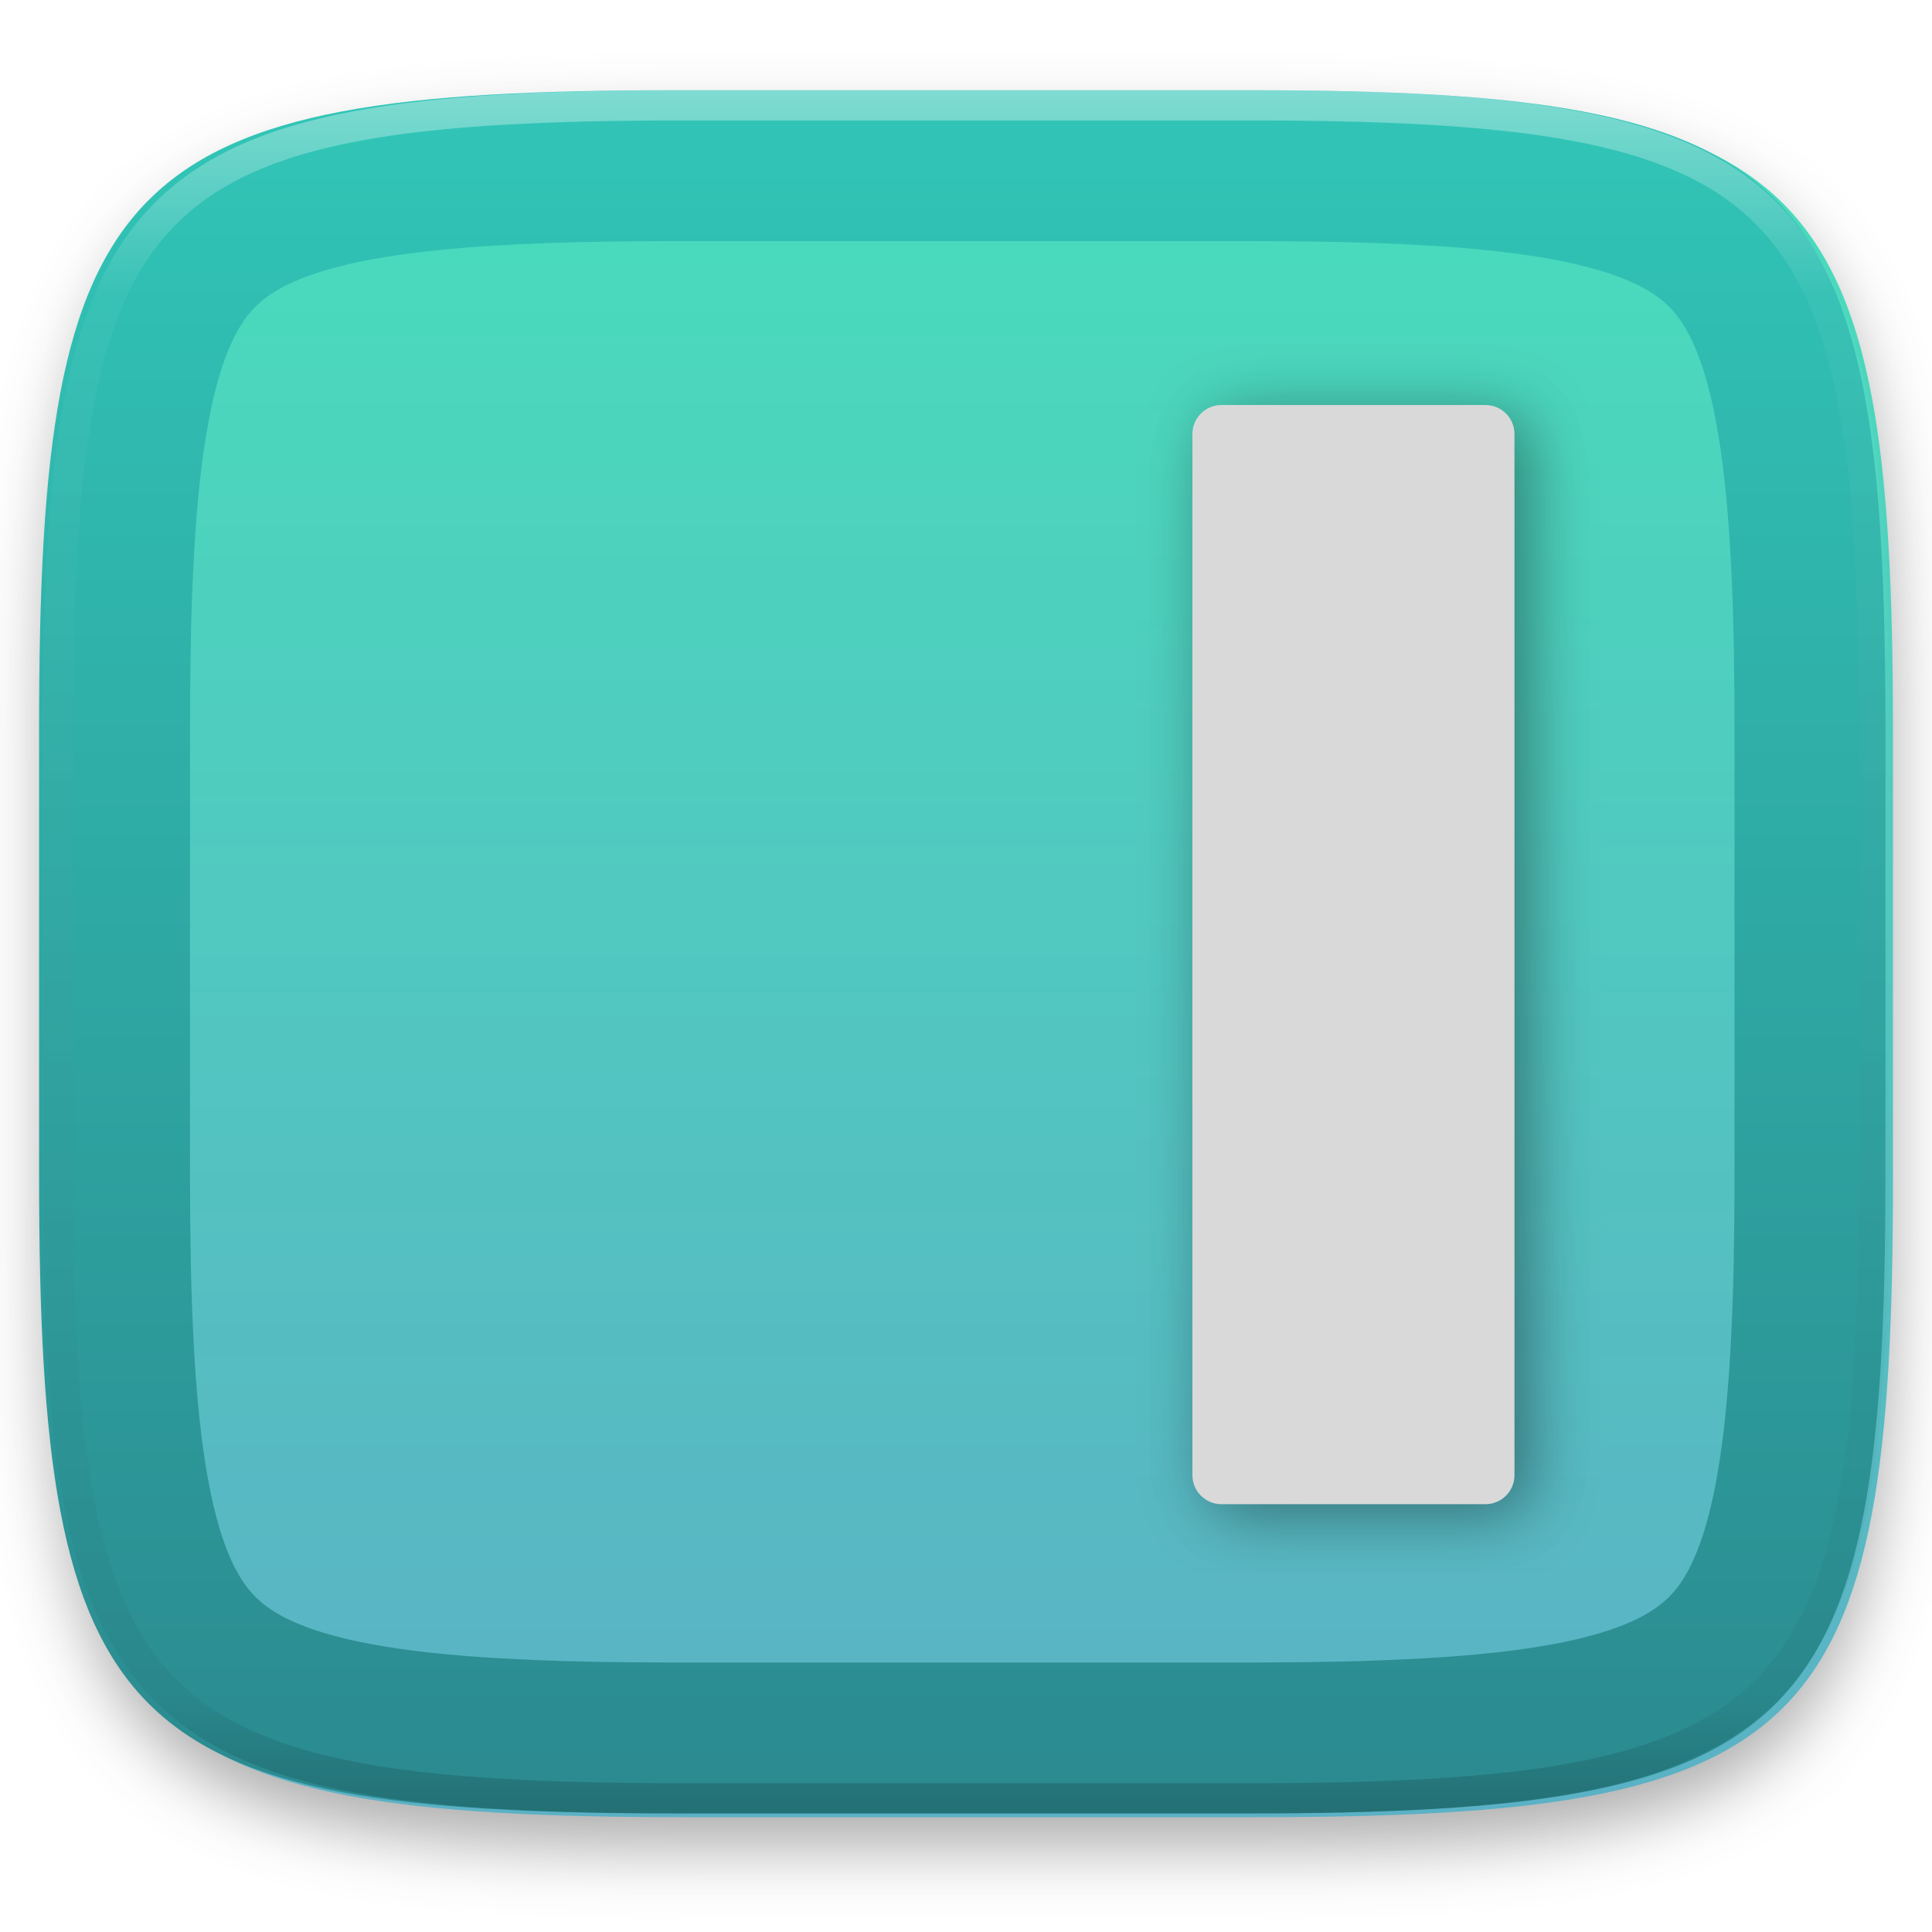
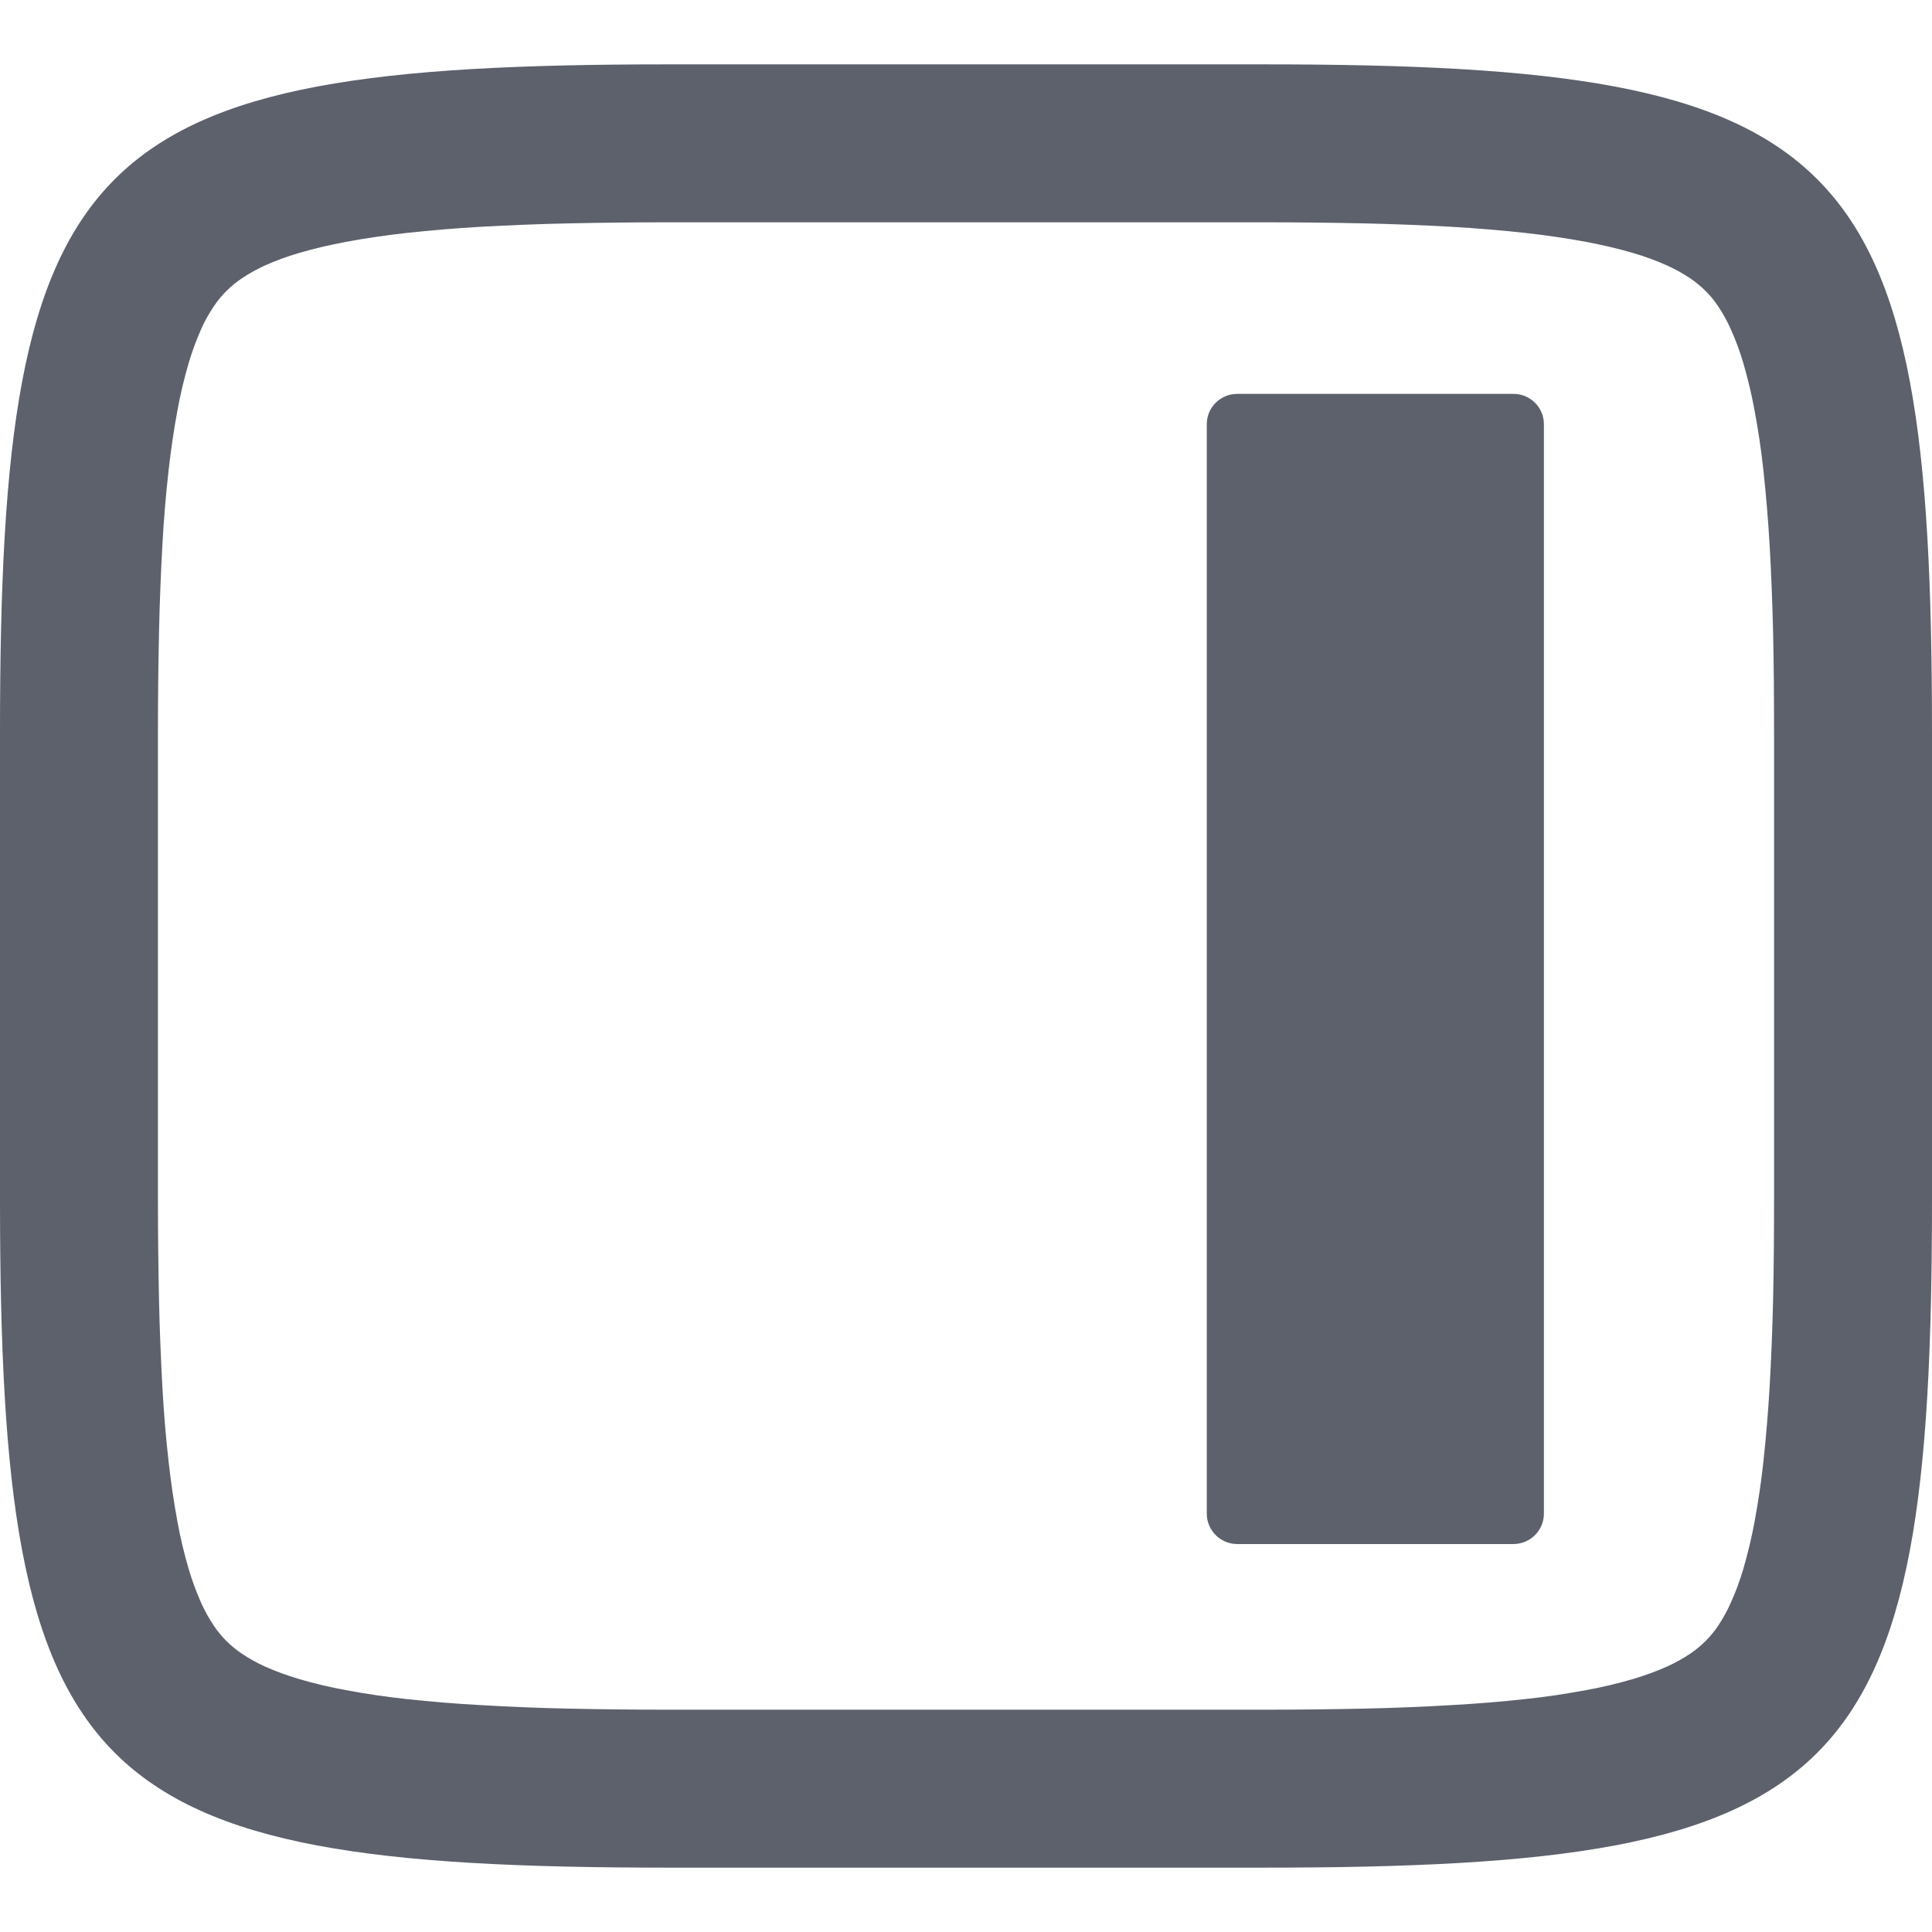
- <svg xmlns="http://www.w3.org/2000/svg" style="isolation:isolate" viewBox="0 0 256 256" width="256" height="256">
-   <defs>
-     <filter id="CixHXoaWoEEXAmLkn605E8HLSpfqnapJ" x="-200%" y="-200%" width="400%" height="400%" filterUnits="objectBoundingBox" color-interpolation-filters="sRGB">
-       <feGaussianBlur in="SourceGraphic" stdDeviation="4.294" />
-       <feOffset dx="0" dy="4" result="pf_100_offsetBlur" />
-       <feFlood flood-color="#000000" flood-opacity="0.4" />
-       <feComposite in2="pf_100_offsetBlur" operator="in" result="pf_100_dropShadow" />
-       <feBlend in="SourceGraphic" in2="pf_100_dropShadow" mode="normal" />
-     </filter>
-   </defs>
-   <g opacity="0.8" filter="url(#CixHXoaWoEEXAmLkn605E8HLSpfqnapJ)">
-     <linearGradient id="_lgradient_348" x1="0.5" y1="0" x2="0.5" y2="1" gradientTransform="matrix(244.648,0,0,228.338,6.18,12.45)" gradientUnits="userSpaceOnUse">
-       <stop offset="0%" stop-opacity="1" style="stop-color:rgb(26,214,171)" />
-       <stop offset="100%" stop-opacity="1" style="stop-color:rgb(50,157,182)" />
-     </linearGradient>
-     <path d=" M 166.189 12.45 C 240.245 12.45 250.828 23.007 250.828 96.994 L 250.828 156.245 C 250.828 230.231 240.245 240.788 166.189 240.788 L 90.819 240.788 C 16.764 240.788 6.18 230.231 6.18 156.245 L 6.18 96.994 C 6.18 23.007 16.764 12.45 90.819 12.45 L 166.189 12.45 Z " id="shape" fill="url(#_lgradient_348)" />
-   </g>
-   <linearGradient id="_lgradient_349" x1="0.5" y1="0" x2="0.5" y2="1" gradientTransform="matrix(244.648,0,0,228.338,5.18,11.952)" gradientUnits="userSpaceOnUse">
-     <stop offset="0%" stop-opacity="1" style="stop-color:rgb(49,198,183)" />
-     <stop offset="100%" stop-opacity="1" style="stop-color:rgb(43,137,143)" />
-   </linearGradient>
-   <path d=" M 165.189 11.952 C 239.245 11.952 249.828 22.509 249.828 96.495 L 249.828 155.746 C 249.828 229.733 239.245 240.29 165.189 240.29 L 89.819 240.29 C 15.764 240.29 5.18 229.733 5.18 155.746 L 5.18 96.495 C 5.18 22.509 15.764 11.952 89.819 11.952 L 165.189 11.952 Z  M 165.21 31.95 C 169.44 31.95 173.68 31.99 177.91 32.08 C 181.59 32.16 185.27 32.31 188.95 32.52 C 192.08 32.69 195.21 32.95 198.33 33.3 C 200.91 33.58 203.47 33.95 206.02 34.42 C 208.04 34.8 210.04 35.27 212.01 35.85 C 213.48 36.28 214.93 36.81 216.33 37.44 C 217.33 37.89 218.3 38.43 219.21 39.04 C 219.9 39.51 220.55 40.04 221.15 40.63 C 221.74 41.22 222.27 41.87 222.74 42.56 C 223.35 43.47 223.88 44.43 224.33 45.43 C 224.96 46.83 225.49 48.27 225.93 49.74 C 226.5 51.71 226.98 53.7 227.35 55.72 C 227.82 58.26 228.2 60.82 228.48 63.39 C 228.82 66.51 229.08 69.63 229.26 72.76 C 229.47 76.43 229.62 80.11 229.7 83.79 C 229.79 88.02 229.83 92.24 229.83 96.47 C 229.83 96.48 229.83 96.49 229.83 96.5 L 229.83 155.75 C 229.83 155.75 229.83 155.76 229.83 155.77 C 229.83 160 229.79 164.23 229.7 168.45 C 229.62 172.13 229.47 175.81 229.26 179.48 C 229.08 182.61 228.82 185.73 228.48 188.85 C 228.2 191.42 227.82 193.98 227.35 196.53 C 226.98 198.54 226.5 200.53 225.93 202.5 C 225.49 203.97 224.96 205.41 224.33 206.81 C 223.88 207.81 223.35 208.77 222.74 209.68 C 222.27 210.37 221.74 211.02 221.15 211.61 C 220.55 212.2 219.9 212.73 219.21 213.2 C 218.3 213.81 217.33 214.35 216.33 214.8 C 214.93 215.43 213.48 215.96 212.01 216.39 C 210.04 216.97 208.04 217.45 206.02 217.82 C 203.47 218.29 200.91 218.67 198.33 218.95 C 195.21 219.29 192.08 219.55 188.95 219.72 C 185.27 219.93 181.59 220.08 177.91 220.16 C 173.68 220.25 169.44 220.29 165.21 220.29 C 165.2 220.29 165.2 220.29 165.19 220.29 L 89.82 220.29 C 89.81 220.29 89.8 220.29 89.8 220.29 C 85.56 220.29 81.33 220.25 77.1 220.16 C 73.42 220.08 69.73 219.93 66.06 219.72 C 62.92 219.55 59.8 219.29 56.68 218.95 C 54.1 218.67 51.53 218.29 48.99 217.82 C 46.97 217.45 44.97 216.97 43 216.39 C 41.53 215.96 40.08 215.43 38.68 214.8 C 37.68 214.35 36.71 213.81 35.8 213.2 C 35.1 212.73 34.46 212.2 33.86 211.61 C 33.27 211.02 32.74 210.37 32.27 209.68 C 31.66 208.77 31.12 207.81 30.67 206.81 C 30.05 205.41 29.51 203.97 29.08 202.5 C 28.5 200.53 28.03 198.54 27.66 196.53 C 27.18 193.98 26.81 191.42 26.53 188.85 C 26.18 185.73 25.92 182.61 25.75 179.48 C 25.54 175.81 25.39 172.13 25.31 168.45 C 25.22 164.23 25.18 160 25.18 155.77 C 25.18 155.76 25.18 155.75 25.18 155.75 L 25.18 96.5 C 25.18 96.49 25.18 96.48 25.18 96.47 C 25.18 92.24 25.22 88.02 25.31 83.79 C 25.39 80.11 25.54 76.43 25.75 72.76 C 25.92 69.63 26.18 66.51 26.53 63.39 C 26.81 60.82 27.18 58.26 27.66 55.72 C 28.03 53.7 28.5 51.71 29.08 49.74 C 29.51 48.27 30.05 46.83 30.67 45.43 C 31.12 44.43 31.66 43.47 32.27 42.56 C 32.74 41.87 33.27 41.22 33.86 40.63 C 34.46 40.04 35.1 39.51 35.8 39.04 C 36.71 38.43 37.68 37.89 38.68 37.44 C 40.08 36.81 41.53 36.28 43 35.85 C 44.97 35.27 46.97 34.8 48.99 34.42 C 51.53 33.95 54.1 33.58 56.68 33.3 C 59.8 32.95 62.92 32.69 66.06 32.52 C 69.73 32.31 73.42 32.16 77.1 32.08 C 81.33 31.99 85.56 31.95 89.8 31.95 C 89.8 31.95 89.81 31.95 89.82 31.95 L 165.19 31.95 C 165.2 31.95 165.2 31.95 165.21 31.95 Z " fill-rule="evenodd" id="border 20px" fill="url(#_lgradient_349)" />
-   <g opacity="0.4">
-     <linearGradient id="_lgradient_350" x1="0.517" y1="0" x2="0.517" y2="1" gradientTransform="matrix(244.65,0,0,228.34,5.68,11.95)" gradientUnits="userSpaceOnUse">
-       <stop offset="0%" stop-opacity="1" style="stop-color:rgb(255,255,255)" />
-       <stop offset="12.5%" stop-opacity="0.098" style="stop-color:rgb(255,255,255)" />
-       <stop offset="92.5%" stop-opacity="0.098" style="stop-color:rgb(0,0,0)" />
-       <stop offset="100%" stop-opacity="0.498" style="stop-color:rgb(0,0,0)" />
-     </linearGradient>
-     <path d=" M 165.068 11.951 C 169.396 11.941 173.724 11.991 178.052 12.089 C 181.927 12.167 185.803 12.315 189.678 12.541 C 193.131 12.737 196.583 13.022 200.026 13.395 C 203.085 13.73 206.144 14.181 209.174 14.741 C 211.889 15.243 214.574 15.881 217.22 16.657 C 219.62 17.355 221.971 18.219 224.243 19.241 C 226.358 20.184 228.384 21.304 230.302 22.591 C 232.142 23.829 233.863 25.244 235.437 26.806 C 237.001 28.378 238.417 30.088 239.656 31.925 C 240.945 33.841 242.066 35.865 243.02 37.967 C 244.043 40.247 244.909 42.585 245.617 44.972 C 246.394 47.615 247.034 50.297 247.535 53.009 C 248.096 56.035 248.548 59.081 248.883 62.136 C 249.257 65.575 249.542 69.014 249.739 72.462 C 249.965 76.323 250.112 80.194 250.201 84.055 C 250.289 88.378 250.339 92.701 250.329 97.014 L 250.329 155.226 C 250.339 159.549 250.289 163.862 250.201 168.185 C 250.112 172.056 249.965 175.917 249.739 179.778 C 249.542 183.226 249.257 186.675 248.883 190.104 C 248.548 193.159 248.096 196.215 247.535 199.241 C 247.034 201.943 246.394 204.625 245.617 207.268 C 244.909 209.655 244.043 212.003 243.02 214.273 C 242.066 216.385 240.945 218.399 239.656 220.315 C 238.417 222.152 237.001 223.872 235.437 225.434 C 233.863 226.996 232.142 228.411 230.302 229.649 C 228.384 230.936 226.358 232.056 224.243 232.999 C 221.971 234.021 219.62 234.885 217.22 235.593 C 214.574 236.369 211.889 237.007 209.174 237.499 C 206.144 238.068 203.085 238.51 200.026 238.845 C 196.583 239.218 193.131 239.503 189.678 239.699 C 185.803 239.925 181.927 240.073 178.052 240.161 C 173.724 240.249 169.396 240.299 165.068 240.289 L 90.942 240.289 C 86.614 240.299 82.286 240.249 77.958 240.161 C 74.083 240.073 70.207 239.925 66.332 239.699 C 62.879 239.503 59.427 239.218 55.984 238.845 C 52.925 238.51 49.866 238.068 46.836 237.499 C 44.121 237.007 41.436 236.369 38.79 235.593 C 36.39 234.885 34.039 234.021 31.767 232.999 C 29.652 232.056 27.626 230.936 25.708 229.649 C 23.868 228.411 22.147 226.996 20.573 225.434 C 19.009 223.872 17.593 222.152 16.354 220.315 C 15.065 218.399 13.944 216.385 12.99 214.273 C 11.967 212.003 11.101 209.655 10.393 207.268 C 9.616 204.625 8.976 201.943 8.475 199.241 C 7.914 196.215 7.462 193.159 7.127 190.104 C 6.753 186.675 6.468 183.226 6.271 179.778 C 6.045 175.917 5.898 172.056 5.809 168.185 C 5.721 163.862 5.671 159.549 5.681 155.226 L 5.681 97.014 C 5.671 92.701 5.721 88.378 5.809 84.055 C 5.898 80.194 6.045 76.323 6.271 72.462 C 6.468 69.014 6.753 65.575 7.127 62.136 C 7.462 59.081 7.914 56.035 8.475 53.009 C 8.976 50.297 9.616 47.615 10.393 44.972 C 11.101 42.585 11.967 40.247 12.99 37.967 C 13.944 35.865 15.065 33.841 16.354 31.925 C 17.593 30.088 19.009 28.378 20.573 26.806 C 22.147 25.244 23.868 23.829 25.708 22.591 C 27.626 21.304 29.652 20.184 31.767 19.241 C 34.039 18.219 36.39 17.355 38.79 16.657 C 41.436 15.881 44.121 15.243 46.836 14.741 C 49.866 14.181 52.925 13.73 55.984 13.395 C 59.427 13.022 62.879 12.737 66.332 12.541 C 70.207 12.315 74.083 12.167 77.958 12.089 C 82.286 11.991 86.614 11.941 90.942 11.951 L 165.068 11.951 Z  M 165.078 15.96 C 169.376 15.95 173.675 15.999 177.973 16.087 C 181.8 16.176 185.626 16.323 189.452 16.539 C 192.836 16.736 196.219 17.011 199.583 17.384 C 202.554 17.699 205.515 18.131 208.446 18.681 C 211.023 19.153 213.58 19.762 216.099 20.499 C 218.322 21.147 220.495 21.953 222.6 22.896 C 224.509 23.751 226.338 24.763 228.069 25.922 C 229.692 27.013 231.207 28.26 232.594 29.646 C 233.981 31.031 235.23 32.544 236.332 34.165 C 237.492 35.894 238.506 37.712 239.361 39.608 C 240.306 41.72 241.112 43.892 241.761 46.102 C 242.509 48.617 243.109 51.162 243.591 53.736 C 244.132 56.664 244.565 59.611 244.889 62.578 C 245.263 65.938 245.539 69.308 245.735 72.688 C 245.952 76.51 246.109 80.322 246.188 84.144 C 246.276 88.437 246.325 92.721 246.325 97.014 C 246.325 97.014 246.325 97.014 246.325 97.014 L 246.325 155.226 C 246.325 155.226 246.325 155.226 246.325 155.226 C 246.325 159.519 246.276 163.803 246.188 168.096 C 246.109 171.918 245.952 175.74 245.735 179.552 C 245.539 182.932 245.263 186.302 244.889 189.672 C 244.565 192.629 244.132 195.576 243.591 198.504 C 243.109 201.078 242.509 203.623 241.761 206.138 C 241.112 208.358 240.306 210.52 239.361 212.632 C 238.506 214.528 237.492 216.356 236.332 218.075 C 235.23 219.706 233.981 221.219 232.594 222.604 C 231.207 223.98 229.692 225.227 228.069 226.318 C 226.338 227.477 224.509 228.489 222.6 229.344 C 220.495 230.297 218.322 231.093 216.099 231.741 C 213.58 232.478 211.023 233.087 208.446 233.559 C 205.515 234.109 202.554 234.541 199.583 234.865 C 196.219 235.229 192.836 235.514 189.452 235.701 C 185.626 235.917 181.8 236.074 177.973 236.153 C 173.675 236.251 169.376 236.29 165.078 236.29 C 165.078 236.29 165.078 236.29 165.068 236.29 L 90.942 236.29 C 90.932 236.29 90.932 236.29 90.932 236.29 C 86.634 236.29 82.335 236.251 78.037 236.153 C 74.21 236.074 70.384 235.917 66.558 235.701 C 63.174 235.514 59.791 235.229 56.427 234.865 C 53.456 234.541 50.495 234.109 47.564 233.559 C 44.987 233.087 42.43 232.478 39.911 231.741 C 37.688 231.093 35.515 230.297 33.41 229.344 C 31.501 228.489 29.672 227.477 27.941 226.318 C 26.318 225.227 24.803 223.98 23.416 222.604 C 22.029 221.219 20.78 219.706 19.678 218.075 C 18.518 216.356 17.504 214.528 16.649 212.632 C 15.704 210.52 14.898 208.358 14.249 206.138 C 13.501 203.623 12.901 201.078 12.419 198.504 C 11.878 195.576 11.445 192.629 11.121 189.672 C 10.747 186.302 10.472 182.932 10.275 179.552 C 10.058 175.74 9.901 171.918 9.822 168.096 C 9.734 163.803 9.685 159.519 9.685 155.226 C 9.685 155.226 9.685 155.226 9.685 155.226 L 9.685 97.014 C 9.685 97.014 9.685 97.014 9.685 97.014 C 9.685 92.721 9.734 88.437 9.822 84.144 C 9.901 80.322 10.058 76.51 10.275 72.688 C 10.472 69.308 10.747 65.938 11.121 62.578 C 11.445 59.611 11.878 56.664 12.419 53.736 C 12.901 51.162 13.501 48.617 14.249 46.102 C 14.898 43.892 15.704 41.72 16.649 39.608 C 17.504 37.712 18.518 35.894 19.678 34.165 C 20.78 32.544 22.029 31.031 23.416 29.646 C 24.803 28.26 26.318 27.013 27.941 25.922 C 29.672 24.763 31.501 23.751 33.41 22.896 C 35.515 21.953 37.688 21.147 39.911 20.499 C 42.43 19.762 44.987 19.153 47.564 18.681 C 50.495 18.131 53.456 17.699 56.427 17.384 C 59.791 17.011 63.174 16.736 66.558 16.539 C 70.384 16.323 74.21 16.176 78.037 16.087 C 82.335 15.999 86.634 15.95 90.932 15.96 C 90.932 15.96 90.932 15.96 90.942 15.96 L 165.068 15.96 C 165.078 15.96 165.078 15.96 165.078 15.96 Z " fill-rule="evenodd" id="highlight" fill="url(#_lgradient_350)" />
-   </g>
-   <g id="icons" />
-   <g id="Group">
-     <defs>
-       <filter id="MignybzopSpKkzINRNOq4uQ3TFD2J11M" x="-200%" y="-200%" width="400%" height="400%" filterUnits="objectBoundingBox" color-interpolation-filters="sRGB">
-         <feGaussianBlur stdDeviation="4.294" />
-       </filter>
-     </defs>
-     <g filter="url(#MignybzopSpKkzINRNOq4uQ3TFD2J11M)" style="mix-blend-mode:normal;" opacity="0.4">
-       <path d="M 163.873 55.022 L 198.869 55.022 C 200.989 55.022 202.71 56.743 202.71 58.862 L 202.71 196.826 C 202.71 198.946 200.989 200.667 198.869 200.667 L 163.873 200.667 C 161.753 200.667 160.032 198.946 160.032 196.826 L 160.032 58.862 C 160.032 56.743 161.753 55.022 163.873 55.022 Z" style="stroke:none;fill:#000000;stroke-miterlimit:10;" />
-     </g>
-     <path d="M 161.841 53.667 L 196.836 53.667 C 198.956 53.667 200.677 55.388 200.677 57.508 L 200.677 195.471 C 200.677 197.591 198.956 199.312 196.836 199.312 L 161.841 199.312 C 159.721 199.312 158 197.591 158 195.471 L 158 57.508 C 158 55.388 159.721 53.667 161.841 53.667 Z" style="stroke:none;fill:#D9D9D9;stroke-miterlimit:10;" />
-   </g>
+ <svg xmlns="http://www.w3.org/2000/svg" style="isolation:isolate" viewBox="0 0 16 16" width="16" height="16">
+   <path d=" M 10.466 1.841 C 10.743 1.841 11.02 1.844 11.297 1.85 C 11.537 1.855 11.778 1.865 12.019 1.878 C 12.223 1.89 12.428 1.907 12.632 1.929 C 12.801 1.948 12.968 1.972 13.135 2.003 C 13.267 2.028 13.398 2.058 13.527 2.096 C 13.623 2.124 13.718 2.159 13.809 2.2 C 13.875 2.23 13.938 2.265 13.998 2.305 C 14.043 2.336 14.085 2.37 14.124 2.409 C 14.163 2.447 14.198 2.49 14.228 2.535 C 14.268 2.595 14.303 2.657 14.332 2.723 C 14.374 2.814 14.408 2.909 14.437 3.005 C 14.474 3.134 14.506 3.264 14.53 3.396 C 14.561 3.562 14.586 3.729 14.604 3.897 C 14.626 4.101 14.643 4.305 14.655 4.51 C 14.669 4.75 14.678 4.991 14.684 5.232 C 14.69 5.508 14.692 5.784 14.692 6.061 C 14.692 6.061 14.692 6.062 14.692 6.063 L 14.692 9.938 C 14.692 9.938 14.692 9.938 14.692 9.939 C 14.692 10.216 14.69 10.492 14.684 10.768 C 14.678 11.009 14.669 11.25 14.655 11.49 C 14.643 11.694 14.626 11.898 14.604 12.102 C 14.586 12.271 14.561 12.438 14.53 12.605 C 14.506 12.736 14.474 12.866 14.437 12.995 C 14.408 13.091 14.374 13.186 14.332 13.277 C 14.303 13.342 14.268 13.405 14.228 13.465 C 14.198 13.51 14.163 13.552 14.124 13.591 C 14.085 13.63 14.043 13.664 13.998 13.695 C 13.938 13.735 13.875 13.77 13.809 13.8 C 13.718 13.841 13.623 13.875 13.527 13.904 C 13.398 13.942 13.267 13.973 13.135 13.997 C 12.968 14.028 12.801 14.053 12.632 14.071 C 12.428 14.093 12.223 14.11 12.019 14.121 C 11.778 14.135 11.537 14.145 11.297 14.15 C 11.02 14.156 10.743 14.159 10.466 14.159 C 10.465 14.159 10.465 14.159 10.465 14.159 L 5.535 14.159 C 5.535 14.159 5.534 14.159 5.534 14.159 C 5.257 14.159 4.98 14.156 4.704 14.15 C 4.463 14.145 4.222 14.135 3.982 14.121 C 3.776 14.11 3.572 14.093 3.368 14.071 C 3.199 14.053 3.031 14.028 2.865 13.997 C 2.733 13.973 2.602 13.942 2.473 13.904 C 2.377 13.875 2.282 13.841 2.191 13.8 C 2.126 13.77 2.062 13.735 2.003 13.695 C 1.957 13.664 1.915 13.63 1.876 13.591 C 1.837 13.552 1.802 13.51 1.772 13.465 C 1.732 13.405 1.696 13.342 1.667 13.277 C 1.627 13.186 1.591 13.091 1.563 12.995 C 1.525 12.866 1.494 12.736 1.47 12.605 C 1.439 12.438 1.415 12.271 1.396 12.102 C 1.373 11.898 1.356 11.694 1.345 11.49 C 1.332 11.25 1.322 11.009 1.317 10.768 C 1.311 10.492 1.308 10.216 1.308 9.939 C 1.308 9.938 1.308 9.938 1.308 9.938 L 1.308 6.063 C 1.308 6.062 1.308 6.061 1.308 6.061 C 1.308 5.784 1.311 5.508 1.317 5.232 C 1.322 4.991 1.332 4.75 1.345 4.51 C 1.356 4.305 1.373 4.101 1.396 3.897 C 1.415 3.729 1.439 3.562 1.47 3.396 C 1.494 3.264 1.525 3.134 1.563 3.005 C 1.591 2.909 1.627 2.814 1.667 2.723 C 1.696 2.657 1.732 2.595 1.772 2.535 C 1.802 2.49 1.837 2.447 1.876 2.409 C 1.915 2.37 1.957 2.336 2.003 2.305 C 2.062 2.265 2.126 2.23 2.191 2.2 C 2.282 2.159 2.377 2.124 2.473 2.096 C 2.602 2.058 2.733 2.028 2.865 2.003 C 3.031 1.972 3.199 1.948 3.368 1.929 C 3.572 1.907 3.776 1.89 3.982 1.878 C 4.222 1.865 4.463 1.855 4.704 1.85 C 4.98 1.844 5.257 1.841 5.534 1.841 C 5.534 1.841 5.535 1.841 5.535 1.841 L 10.465 1.841 C 10.465 1.841 10.465 1.841 10.466 1.841 L 10.466 1.841 Z  M 10.465 0.533 C 15.308 0.533 16 1.224 16 6.062 L 16 9.937 C 16 14.776 15.308 15.467 10.465 15.467 L 5.535 15.467 C 0.692 15.467 0 14.776 0 9.937 L 0 6.062 C 0 1.224 0.692 0.533 5.535 0.533 L 10.465 0.533 L 10.465 0.533 Z  M 10.246 3.262 L 12.534 3.262 C 12.673 3.262 12.786 3.374 12.786 3.513 L 12.786 12.535 C 12.786 12.674 12.673 12.787 12.534 12.787 L 10.246 12.787 C 10.107 12.787 9.994 12.674 9.994 12.535 L 9.994 3.513 C 9.994 3.374 10.107 3.262 10.246 3.262 Z " fill-rule="evenodd" fill="rgb(92,97,108)" />
</svg>
